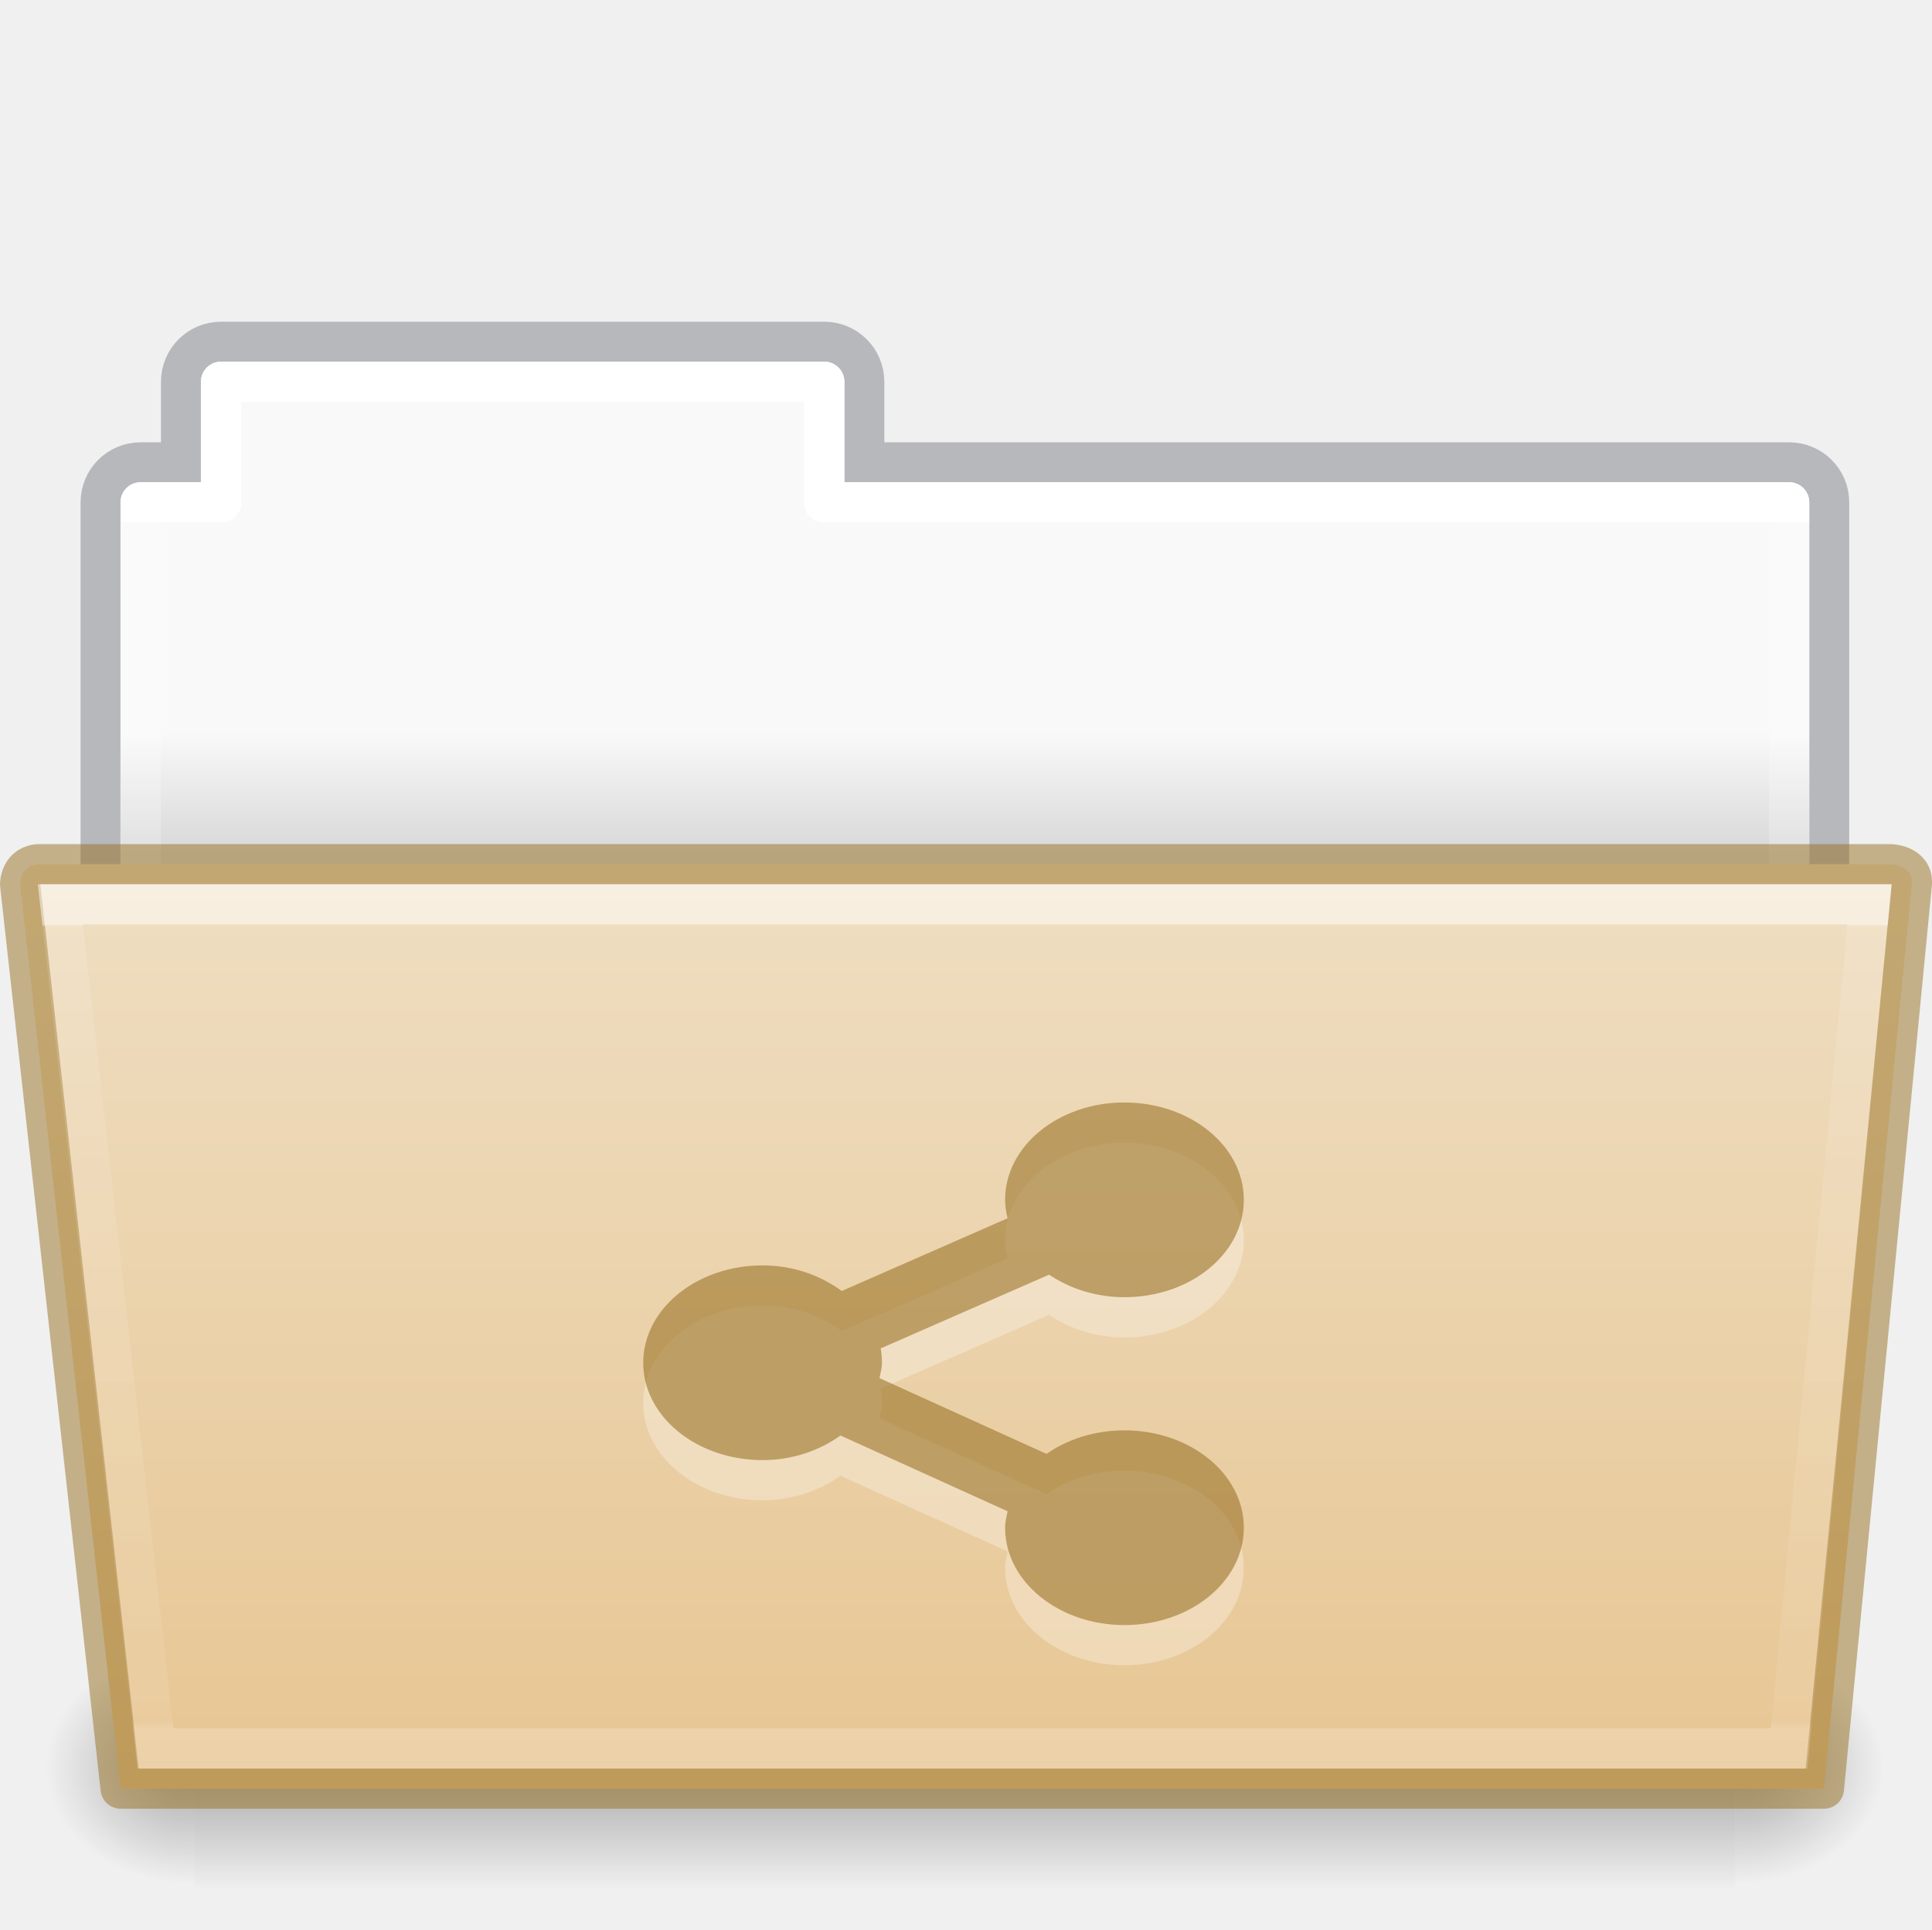
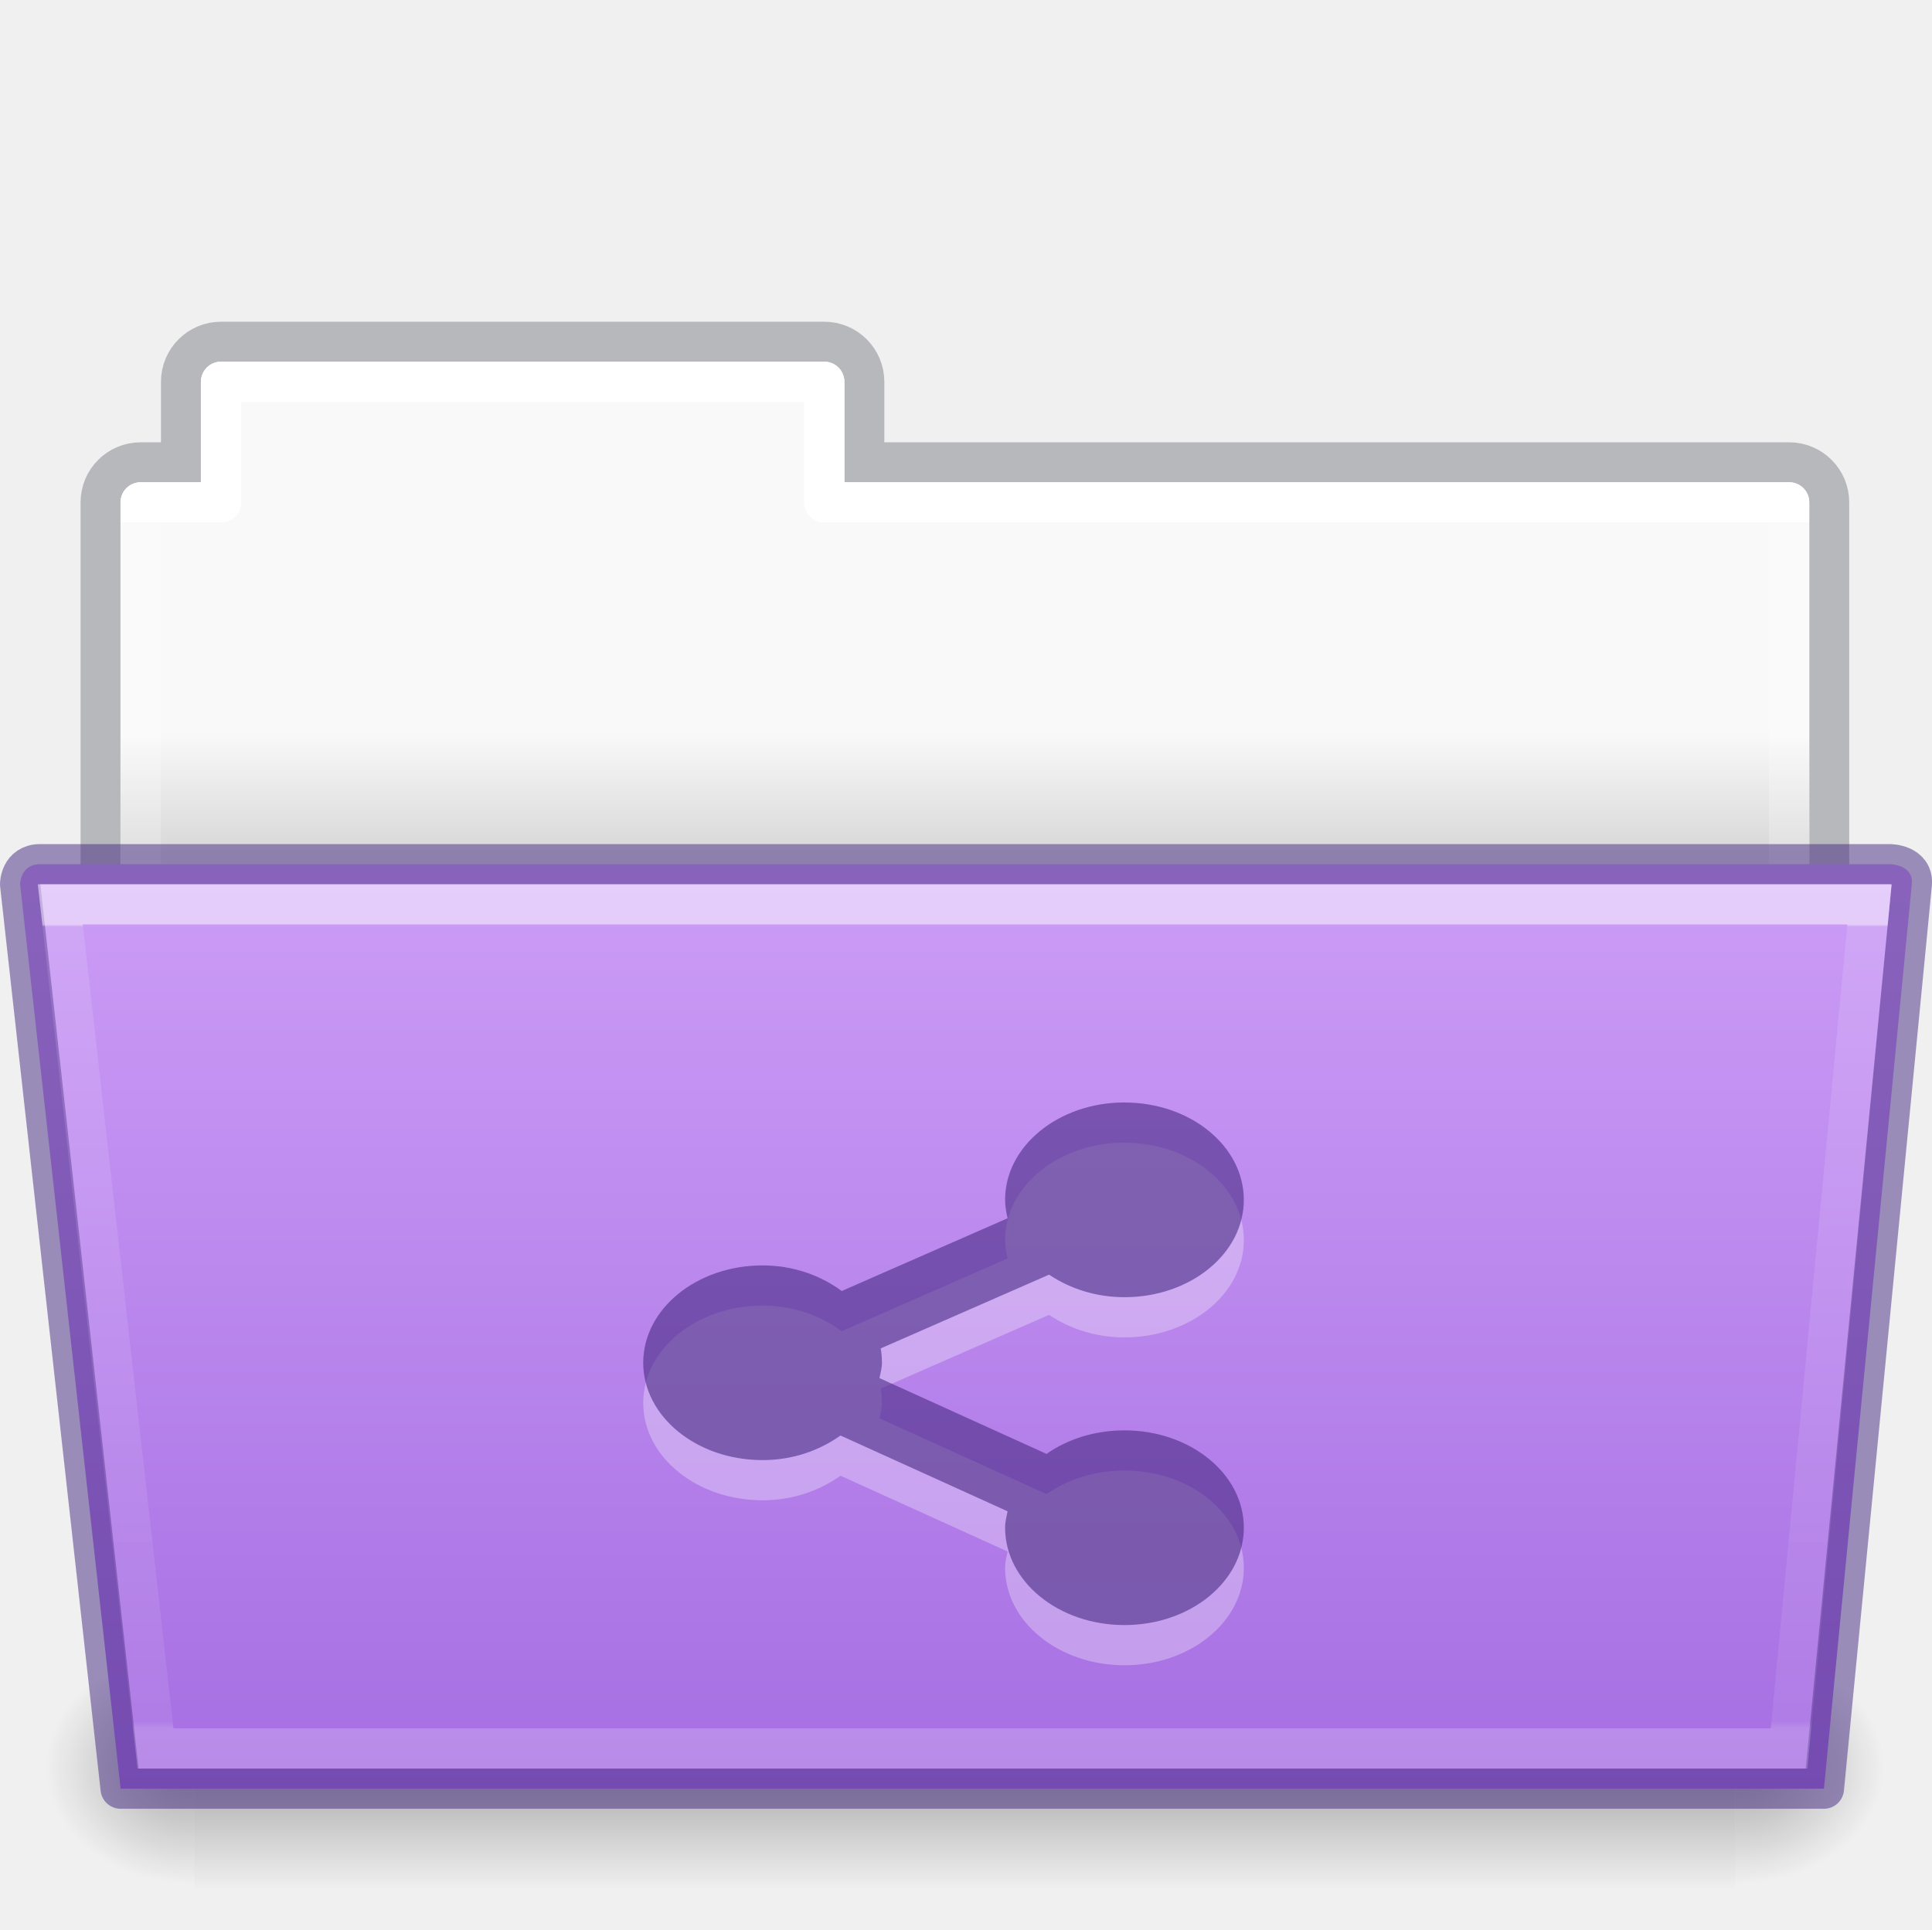
- <svg xmlns="http://www.w3.org/2000/svg" xmlns:xlink="http://www.w3.org/1999/xlink" width="48.055" viewBox="0 0 48.055 48" version="1.0" style="display:inline;enable-background:new" id="svg11300" height="48">
+ <svg xmlns="http://www.w3.org/2000/svg" xmlns:xlink="http://www.w3.org/1999/xlink" height="48" id="svg11300" style="display:inline;enable-background:new" version="1.0" viewBox="0 0 48.055 48" width="48.055">
  <defs id="defs3">
    <linearGradient id="linearGradient4712">
-       <stop style="stop-color:#000000;stop-opacity:1;" offset="0" id="stop4708" />
-       <stop style="stop-color:#000000;stop-opacity:0;" offset="1" id="stop4710" />
+       <stop id="stop4708" offset="0" style="stop-color:#000000;stop-opacity:1;" />
+       <stop id="stop4710" offset="1" style="stop-color:#000000;stop-opacity:0;" />
    </linearGradient>
    <linearGradient id="34542">
-       <stop style="stop-color:#ffffff;stop-opacity:1" offset="0" id="stop3456-4-9-38-1-8" />
-       <stop style="stop-color:#ffffff;stop-opacity:0.235" offset="0.003" id="stop3458-39-80-3-5-5" />
-       <stop style="stop-color:#ffffff;stop-opacity:0.157" offset="0.99" id="stop3460-7-0-2-4-2" />
-       <stop style="stop-color:#ffffff;stop-opacity:0.392" offset="1" id="stop3462-0-9-8-7-2" />
+       <stop id="stop3456-4-9-38-1-8" offset="0" style="stop-color:#ffffff;stop-opacity:1" />
+       <stop id="stop3458-39-80-3-5-5" offset="0.003" style="stop-color:#ffffff;stop-opacity:0.235" />
+       <stop id="stop3460-7-0-2-4-2" offset="0.99" style="stop-color:#ffffff;stop-opacity:0.157" />
+       <stop id="stop3462-0-9-8-7-2" offset="1" style="stop-color:#ffffff;stop-opacity:0.392" />
    </linearGradient>
    <linearGradient id="50485">
-       <stop style="stop-color:#000000;stop-opacity:0" offset="0" id="stop2667-18" />
-       <stop style="stop-color:#000000;stop-opacity:1" offset="0.5" id="stop2669-9" />
-       <stop style="stop-color:#000000;stop-opacity:0" offset="1" id="stop2671-33" />
+       <stop id="stop2667-18" offset="0" style="stop-color:#000000;stop-opacity:0" />
+       <stop id="stop2669-9" offset="0.5" style="stop-color:#000000;stop-opacity:1" />
+       <stop id="stop2671-33" offset="1" style="stop-color:#000000;stop-opacity:0" />
    </linearGradient>
    <linearGradient id="46464">
-       <stop style="stop-color:#f9f9f9;stop-opacity:1" offset="0" id="stop4648-8-0-3-6" />
-       <stop style="stop-color:#d8d8d8;stop-opacity:1" offset="1" id="stop4650-1-7-3-4" />
+       <stop id="stop4648-8-0-3-6" offset="0" style="stop-color:#f9f9f9;stop-opacity:1" />
+       <stop id="stop4650-1-7-3-4" offset="1" style="stop-color:#d8d8d8;stop-opacity:1" />
    </linearGradient>
-     <linearGradient y2="21.216" y1="18.216" x2="63.412" x1="63.412" id="linearGradient1359" xlink:href="#46464" gradientUnits="userSpaceOnUse" gradientTransform="translate(-50.94079,-1e-5)" />
-     <linearGradient y2="609.505" y1="366.648" x2="302.857" x1="302.857" id="linearGradient1361" xlink:href="#50485" gradientUnits="userSpaceOnUse" gradientTransform="matrix(0.07938856,0,0,0.02470588,-4.69321,31.94163)" />
-     <radialGradient r="117.143" id="radialGradient1363" xlink:href="#linearGradient4712" gradientUnits="userSpaceOnUse" gradientTransform="matrix(0.03079083,0,0,0.02470588,24.61029,31.94163)" fy="486.648" fx="605.714" cy="486.648" cx="605.714" />
-     <radialGradient r="117.143" id="radialGradient1365" xlink:href="#linearGradient4712" gradientUnits="userSpaceOnUse" gradientTransform="matrix(-0.03079083,0,0,0.02470588,23.38989,31.94163)" fy="486.648" fx="605.714" cy="486.648" cx="605.714" />
-     <linearGradient y2="21.229" y1="-1.815" x2="27.335" x1="27.335" id="linearGradient1369" xlink:href="#34542" gradientUnits="userSpaceOnUse" gradientTransform="matrix(0.8918614,0,0,0.8679271,4.12081,24.57503)" />
+     <linearGradient gradientTransform="translate(-50.94079,-1e-5)" gradientUnits="userSpaceOnUse" xlink:href="#46464" id="linearGradient1359" x1="63.412" x2="63.412" y1="18.216" y2="21.216" />
+     <linearGradient gradientTransform="matrix(0.07938856,0,0,0.02470588,-4.69321,31.94163)" gradientUnits="userSpaceOnUse" xlink:href="#50485" id="linearGradient1361" x1="302.857" x2="302.857" y1="366.648" y2="609.505" />
+     <radialGradient cx="605.714" cy="486.648" fx="605.714" fy="486.648" gradientTransform="matrix(0.03079083,0,0,0.02470588,24.61029,31.94163)" gradientUnits="userSpaceOnUse" xlink:href="#linearGradient4712" id="radialGradient1363" r="117.143" />
+     <radialGradient cx="605.714" cy="486.648" fx="605.714" fy="486.648" gradientTransform="matrix(-0.03079083,0,0,0.02470588,23.38989,31.94163)" gradientUnits="userSpaceOnUse" xlink:href="#linearGradient4712" id="radialGradient1365" r="117.143" />
+     <linearGradient gradientTransform="matrix(0.8918614,0,0,0.8679271,4.12081,24.57503)" gradientUnits="userSpaceOnUse" xlink:href="#34542" id="linearGradient1369" x1="27.335" x2="27.335" y1="-1.815" y2="21.229" />
    <linearGradient id="linearGradient4632-0-6-4-4-4">
-       <stop id="stop4634-4-4-7-4" style="stop-color:#efdfc4;stop-opacity:1" offset="0" />
-       <stop id="stop4636-3-1-5-9" style="stop-color:#e7c591;stop-opacity:1" offset="1" />
+       <stop offset="0" style="stop-color:#cd9ef7;stop-opacity:1" id="stop4634-4-4-7-4" />
+       <stop offset="1" style="stop-color:#a56de2;stop-opacity:1" id="stop4636-3-1-5-9" />
    </linearGradient>
-     <linearGradient xlink:href="#linearGradient4632-0-6-4-4-4" id="linearGradient997-3" gradientUnits="userSpaceOnUse" gradientTransform="matrix(0.5041322,0,0,0.4933339,13.96645,-10.99923)" x1="45.429" y1="64.794" x2="45.429" y2="113.494" />
-     <linearGradient x1="21.37" y1="7.227" x2="21.37" y2="34.143" id="linearGradient12463" xlink:href="#linearGradient4507-0-4-7" gradientUnits="userSpaceOnUse" gradientTransform="matrix(0.8918903,0,0,1.058028,3.120662,5.3536)" />
+     <linearGradient y2="113.494" x2="45.429" y1="64.794" x1="45.429" gradientTransform="matrix(0.5041322,0,0,0.4933339,13.96645,-10.99923)" gradientUnits="userSpaceOnUse" id="linearGradient997-3" xlink:href="#linearGradient4632-0-6-4-4-4" />
+     <linearGradient gradientTransform="matrix(0.8918903,0,0,1.058028,3.120662,5.3536)" gradientUnits="userSpaceOnUse" xlink:href="#linearGradient4507-0-4-7" id="linearGradient12463" y2="34.143" x2="21.37" y1="7.227" x1="21.37" />
    <linearGradient id="linearGradient4507-0-4-7">
-       <stop id="stop4509-35-6-1" style="stop-color:#ffffff;stop-opacity:1" offset="0" />
-       <stop id="stop4511-46-3-8" style="stop-color:#ffffff;stop-opacity:0.235" offset="0" />
-       <stop id="stop4513-15-5-9" style="stop-color:#ffffff;stop-opacity:0.157" offset="0.99" />
-       <stop id="stop4515-1-1-8" style="stop-color:#ffffff;stop-opacity:0.392" offset="1" />
+       <stop offset="0" style="stop-color:#ffffff;stop-opacity:1" id="stop4509-35-6-1" />
+       <stop offset="0" style="stop-color:#ffffff;stop-opacity:0.235" id="stop4511-46-3-8" />
+       <stop offset="0.99" style="stop-color:#ffffff;stop-opacity:0.157" id="stop4513-15-5-9" />
+       <stop offset="1" style="stop-color:#ffffff;stop-opacity:0.392" id="stop4515-1-1-8" />
    </linearGradient>
  </defs>
-   <path d="m 5.5,8.5 c -0.554,0 -1,0.446 -1,1 v 2 h -1 c -0.554,0 -1,0.446 -1,1 v 12 h 43 v -12 c 0,-0.554 -0.446,-1 -1,-1 h -23 v -2 c 0,-0.554 -0.446,-1 -1,-1 z" id="rect4251-0-0-9-7-3-3" style="color:#000000;display:inline;overflow:visible;visibility:visible;opacity:0.5;fill:none;stroke:#7e8087;stroke-width:0.992;stroke-linecap:square;stroke-linejoin:miter;stroke-miterlimit:4;stroke-dasharray:none;stroke-dashoffset:0;stroke-opacity:1;marker:none;enable-background:accumulate;font-variant-east_asian:normal;vector-effect:none;fill-opacity:1" />
-   <path d="m 5.5,9 c -0.277,0 -0.5,0.223 -0.5,0.5 v 2.5 h -1.5 c -0.277,0 -0.5,0.223 -0.5,0.5 L 3,24 h 42 l 2e-5,-11.5 c 0,-0.277 -0.223,-0.5 -0.5,-0.5 h -23.5 v -2.5 c 0,-0.277 -0.223,-0.5 -0.5,-0.5 z" id="rect4251-4-8-2-72-8" style="color:#000000;display:inline;overflow:visible;visibility:visible;fill:url(#linearGradient1359);fill-opacity:1;fill-rule:nonzero;stroke:none;stroke-width:1;marker:none;enable-background:accumulate" />
-   <rect height="6" id="rect4173-6-1-6-8-3" style="display:inline;overflow:visible;visibility:visible;opacity:0.3;fill:url(#linearGradient1361);fill-opacity:1;fill-rule:nonzero;stroke:none;stroke-width:1;marker:none" width="38.333" x="4.833" y="41" />
-   <path d="m 43.167,41 c 0,0 0,6 0,6 1.586,0.011 3.833,-1.344 3.833,-3 0,-1.656 -1.77,-2.999 -3.833,-2.999 z" id="path5058-7-5-8-1-4" style="display:inline;overflow:visible;visibility:visible;opacity:0.3;fill:url(#radialGradient1363);fill-opacity:1;fill-rule:nonzero;stroke:none;stroke-width:1;marker:none" />
-   <path d="m 4.833,41 c 0,0 0,6 0,6 -1.586,0.011 -3.833,-1.344 -3.833,-3 0,-1.656 1.77,-2.999 3.833,-2.999 z" id="path5018-8-7-1-0-4" style="display:inline;overflow:visible;visibility:visible;opacity:0.3;fill:url(#radialGradient1365);fill-opacity:1;fill-rule:nonzero;stroke:none;stroke-width:1;marker:none" />
-   <path style="color:#000000;display:inline;overflow:visible;visibility:visible;fill:none;stroke:url(#linearGradient12463);stroke-width:1;stroke-linecap:round;stroke-linejoin:round;stroke-miterlimit:4;stroke-dasharray:none;stroke-dashoffset:0;stroke-opacity:1;marker:none;enable-background:accumulate" id="rect4251-9-21-7" d="m 5.5,9.5 v 3 h -2 v 11 H 44.5 v -11 h -24 v -3 z" />
-   <path d="m 0.5,22 2.5,22.5 H 45.367 L 47.553,22 C 47.602,21.5 47,21.5 47,21.5 h -46 c -0.5,0 -0.5,0.5 -0.5,0.5 z" id="path3983" style="color:#000000;display:inline;overflow:visible;visibility:visible;fill:url(#linearGradient997-3);fill-opacity:1;fill-rule:nonzero;stroke:#987124;stroke-width:1;stroke-miterlimit:4;stroke-dasharray:none;stroke-opacity:0.498;marker:none;enable-background:accumulate;font-variant-east_asian:normal;opacity:1;vector-effect:none;stroke-linecap:butt;stroke-linejoin:round;stroke-dashoffset:0" />
-   <path d="m 1.5,22.5 2.367,21 h 40.633 l 2,-21 z" id="path3985" style="color:#000000;display:inline;overflow:visible;visibility:visible;opacity:0.5;fill:none;stroke:url(#linearGradient1369);stroke-width:1;stroke-linecap:round;stroke-linejoin:miter;stroke-miterlimit:4;stroke-dasharray:none;stroke-dashoffset:0;stroke-opacity:1;marker:none;enable-background:accumulate" />
-   <path style="color:#000000;display:inline;overflow:visible;visibility:visible;opacity:0.3;fill:#ffffff;fill-opacity:1;fill-rule:nonzero;stroke:none;stroke-width:1.127;marker:none;enable-background:accumulate" id="path7682" d="m 27.969,28.428 c -1.639,0 -2.969,1.084 -2.969,2.422 0,0.158 0.027,0.309 0.062,0.459 l -4.125,1.81 c -0.526,-0.387 -1.204,-0.637 -1.969,-0.637 -1.639,0 -2.969,1.084 -2.969,2.422 0,1.337 1.329,2.422 2.969,2.422 0.749,0 1.415,-0.239 1.938,-0.612 l 4.156,1.886 c -0.028,0.134 -0.062,0.267 -0.062,0.408 0,1.337 1.329,2.422 2.969,2.422 1.64,0 2.969,-1.084 2.969,-2.422 0,-1.337 -1.329,-2.422 -2.969,-2.422 -0.741,0 -1.417,0.22 -1.938,0.586 l -4.156,-1.886 c 0.025,-0.127 0.062,-0.25 0.062,-0.382 0,-0.123 -0.01,-0.239 -0.031,-0.357 l 4.188,-1.835 c 0.513,0.345 1.158,0.561 1.875,0.561 1.64,0 2.969,-1.084 2.969,-2.422 0,-1.337 -1.329,-2.422 -2.969,-2.422 z" />
-   <path style="color:#000000;display:inline;overflow:visible;visibility:visible;opacity:0.6;fill:#987124;fill-opacity:0.971;fill-rule:nonzero;stroke:none;stroke-width:1;marker:none;enable-background:accumulate;font-variant-east_asian:normal;vector-effect:none;stroke-linecap:butt;stroke-linejoin:miter;stroke-miterlimit:4;stroke-dasharray:none;stroke-dashoffset:0;stroke-opacity:0.498" id="path24876-5-1-7-5" d="m 27.969,27.428 c -1.639,0 -2.969,1.084 -2.969,2.422 0,0.158 0.027,0.309 0.062,0.459 l -4.125,1.81 c -0.526,-0.387 -1.204,-0.637 -1.969,-0.637 -1.639,0 -2.969,1.084 -2.969,2.422 0,1.337 1.329,2.422 2.969,2.422 0.749,0 1.415,-0.239 1.938,-0.612 l 4.156,1.886 c -0.028,0.134 -0.062,0.267 -0.062,0.408 0,1.337 1.329,2.422 2.969,2.422 1.64,0 2.969,-1.084 2.969,-2.422 0,-1.337 -1.329,-2.422 -2.969,-2.422 -0.741,0 -1.417,0.22 -1.938,0.586 l -4.156,-1.886 c 0.025,-0.127 0.062,-0.25 0.062,-0.382 0,-0.123 -0.01,-0.239 -0.031,-0.357 l 4.188,-1.835 c 0.513,0.345 1.158,0.561 1.875,0.561 1.64,0 2.969,-1.084 2.969,-2.422 0,-1.337 -1.329,-2.422 -2.969,-2.422 z" />
+   <path style="color:#000000;display:inline;overflow:visible;visibility:visible;opacity:0.5;fill:none;stroke:#7e8087;stroke-width:0.992;stroke-linecap:square;stroke-linejoin:miter;stroke-miterlimit:4;stroke-dasharray:none;stroke-dashoffset:0;stroke-opacity:1;marker:none;enable-background:accumulate;font-variant-east_asian:normal;vector-effect:none;fill-opacity:1" id="rect4251-0-0-9-7-3-3" d="m 5.5,8.5 c -0.554,0 -1,0.446 -1,1 v 2 h -1 c -0.554,0 -1,0.446 -1,1 v 12 h 43 v -12 c 0,-0.554 -0.446,-1 -1,-1 h -23 v -2 c 0,-0.554 -0.446,-1 -1,-1 z" />
+   <path style="color:#000000;display:inline;overflow:visible;visibility:visible;fill:url(#linearGradient1359);fill-opacity:1;fill-rule:nonzero;stroke:none;stroke-width:1;marker:none;enable-background:accumulate" id="rect4251-4-8-2-72-8" d="m 5.5,9 c -0.277,0 -0.5,0.223 -0.5,0.5 v 2.5 h -1.5 c -0.277,0 -0.5,0.223 -0.5,0.5 L 3,24 h 42 l 2e-5,-11.5 c 0,-0.277 -0.223,-0.5 -0.5,-0.5 h -23.5 v -2.5 c 0,-0.277 -0.223,-0.5 -0.5,-0.5 z" />
+   <rect y="41" x="4.833" width="38.333" style="display:inline;overflow:visible;visibility:visible;opacity:0.3;fill:url(#linearGradient1361);fill-opacity:1;fill-rule:nonzero;stroke:none;stroke-width:1;marker:none" id="rect4173-6-1-6-8-3" height="6" />
+   <path style="display:inline;overflow:visible;visibility:visible;opacity:0.3;fill:url(#radialGradient1363);fill-opacity:1;fill-rule:nonzero;stroke:none;stroke-width:1;marker:none" id="path5058-7-5-8-1-4" d="m 43.167,41 c 0,0 0,6 0,6 1.586,0.011 3.833,-1.344 3.833,-3 0,-1.656 -1.77,-2.999 -3.833,-2.999 z" />
+   <path style="display:inline;overflow:visible;visibility:visible;opacity:0.3;fill:url(#radialGradient1365);fill-opacity:1;fill-rule:nonzero;stroke:none;stroke-width:1;marker:none" id="path5018-8-7-1-0-4" d="m 4.833,41 c 0,0 0,6 0,6 -1.586,0.011 -3.833,-1.344 -3.833,-3 0,-1.656 1.77,-2.999 3.833,-2.999 z" />
+   <path d="m 5.5,9.5 v 3 h -2 v 11 H 44.5 v -11 h -24 v -3 z" id="rect4251-9-21-7" style="color:#000000;display:inline;overflow:visible;visibility:visible;fill:none;stroke:url(#linearGradient12463);stroke-width:1;stroke-linecap:round;stroke-linejoin:round;stroke-miterlimit:4;stroke-dasharray:none;stroke-dashoffset:0;stroke-opacity:1;marker:none;enable-background:accumulate" />
+   <path style="color:#000000;display:inline;overflow:visible;visibility:visible;fill:url(#linearGradient997-3);fill-opacity:1;fill-rule:nonzero;stroke:#452981;stroke-width:1;stroke-miterlimit:4;stroke-dasharray:none;stroke-opacity:0.498;marker:none;enable-background:accumulate;font-variant-east_asian:normal;opacity:1;vector-effect:none;stroke-linecap:butt;stroke-linejoin:round;stroke-dashoffset:0" id="path3983" d="m 0.5,22 2.5,22.5 H 45.367 L 47.553,22 C 47.602,21.5 47,21.5 47,21.5 h -46 c -0.5,0 -0.5,0.5 -0.5,0.5 z" />
+   <path style="color:#000000;display:inline;overflow:visible;visibility:visible;opacity:0.5;fill:none;stroke:url(#linearGradient1369);stroke-width:1;stroke-linecap:round;stroke-linejoin:miter;stroke-miterlimit:4;stroke-dasharray:none;stroke-dashoffset:0;stroke-opacity:1;marker:none;enable-background:accumulate" id="path3985" d="m 1.5,22.5 2.367,21 h 40.633 l 2,-21 z" />
+   <path d="m 27.969,28.428 c -1.639,0 -2.969,1.084 -2.969,2.422 0,0.158 0.027,0.309 0.062,0.459 l -4.125,1.81 c -0.526,-0.387 -1.204,-0.637 -1.969,-0.637 -1.639,0 -2.969,1.084 -2.969,2.422 0,1.337 1.329,2.422 2.969,2.422 0.749,0 1.415,-0.239 1.938,-0.612 l 4.156,1.886 c -0.028,0.134 -0.062,0.267 -0.062,0.408 0,1.337 1.329,2.422 2.969,2.422 1.64,0 2.969,-1.084 2.969,-2.422 0,-1.337 -1.329,-2.422 -2.969,-2.422 -0.741,0 -1.417,0.22 -1.938,0.586 l -4.156,-1.886 c 0.025,-0.127 0.062,-0.25 0.062,-0.382 0,-0.123 -0.01,-0.239 -0.031,-0.357 l 4.188,-1.835 c 0.513,0.345 1.158,0.561 1.875,0.561 1.64,0 2.969,-1.084 2.969,-2.422 0,-1.337 -1.329,-2.422 -2.969,-2.422 z" id="path7682" style="color:#000000;display:inline;overflow:visible;visibility:visible;opacity:0.3;fill:#ffffff;fill-opacity:1;fill-rule:nonzero;stroke:none;stroke-width:1.127;marker:none;enable-background:accumulate" />
+   <path d="m 27.969,27.428 c -1.639,0 -2.969,1.084 -2.969,2.422 0,0.158 0.027,0.309 0.062,0.459 l -4.125,1.81 c -0.526,-0.387 -1.204,-0.637 -1.969,-0.637 -1.639,0 -2.969,1.084 -2.969,2.422 0,1.337 1.329,2.422 2.969,2.422 0.749,0 1.415,-0.239 1.938,-0.612 l 4.156,1.886 c -0.028,0.134 -0.062,0.267 -0.062,0.408 0,1.337 1.329,2.422 2.969,2.422 1.64,0 2.969,-1.084 2.969,-2.422 0,-1.337 -1.329,-2.422 -2.969,-2.422 -0.741,0 -1.417,0.22 -1.938,0.586 l -4.156,-1.886 c 0.025,-0.127 0.062,-0.25 0.062,-0.382 0,-0.123 -0.01,-0.239 -0.031,-0.357 l 4.188,-1.835 c 0.513,0.345 1.158,0.561 1.875,0.561 1.64,0 2.969,-1.084 2.969,-2.422 0,-1.337 -1.329,-2.422 -2.969,-2.422 z" id="path24876-5-1-7-5" style="color:#000000;display:inline;overflow:visible;visibility:visible;opacity:0.6;fill:#452981;fill-opacity:0.971;fill-rule:nonzero;stroke:none;stroke-width:1;marker:none;enable-background:accumulate;font-variant-east_asian:normal;vector-effect:none;stroke-linecap:butt;stroke-linejoin:miter;stroke-miterlimit:4;stroke-dasharray:none;stroke-dashoffset:0;stroke-opacity:0.498" />
</svg>
